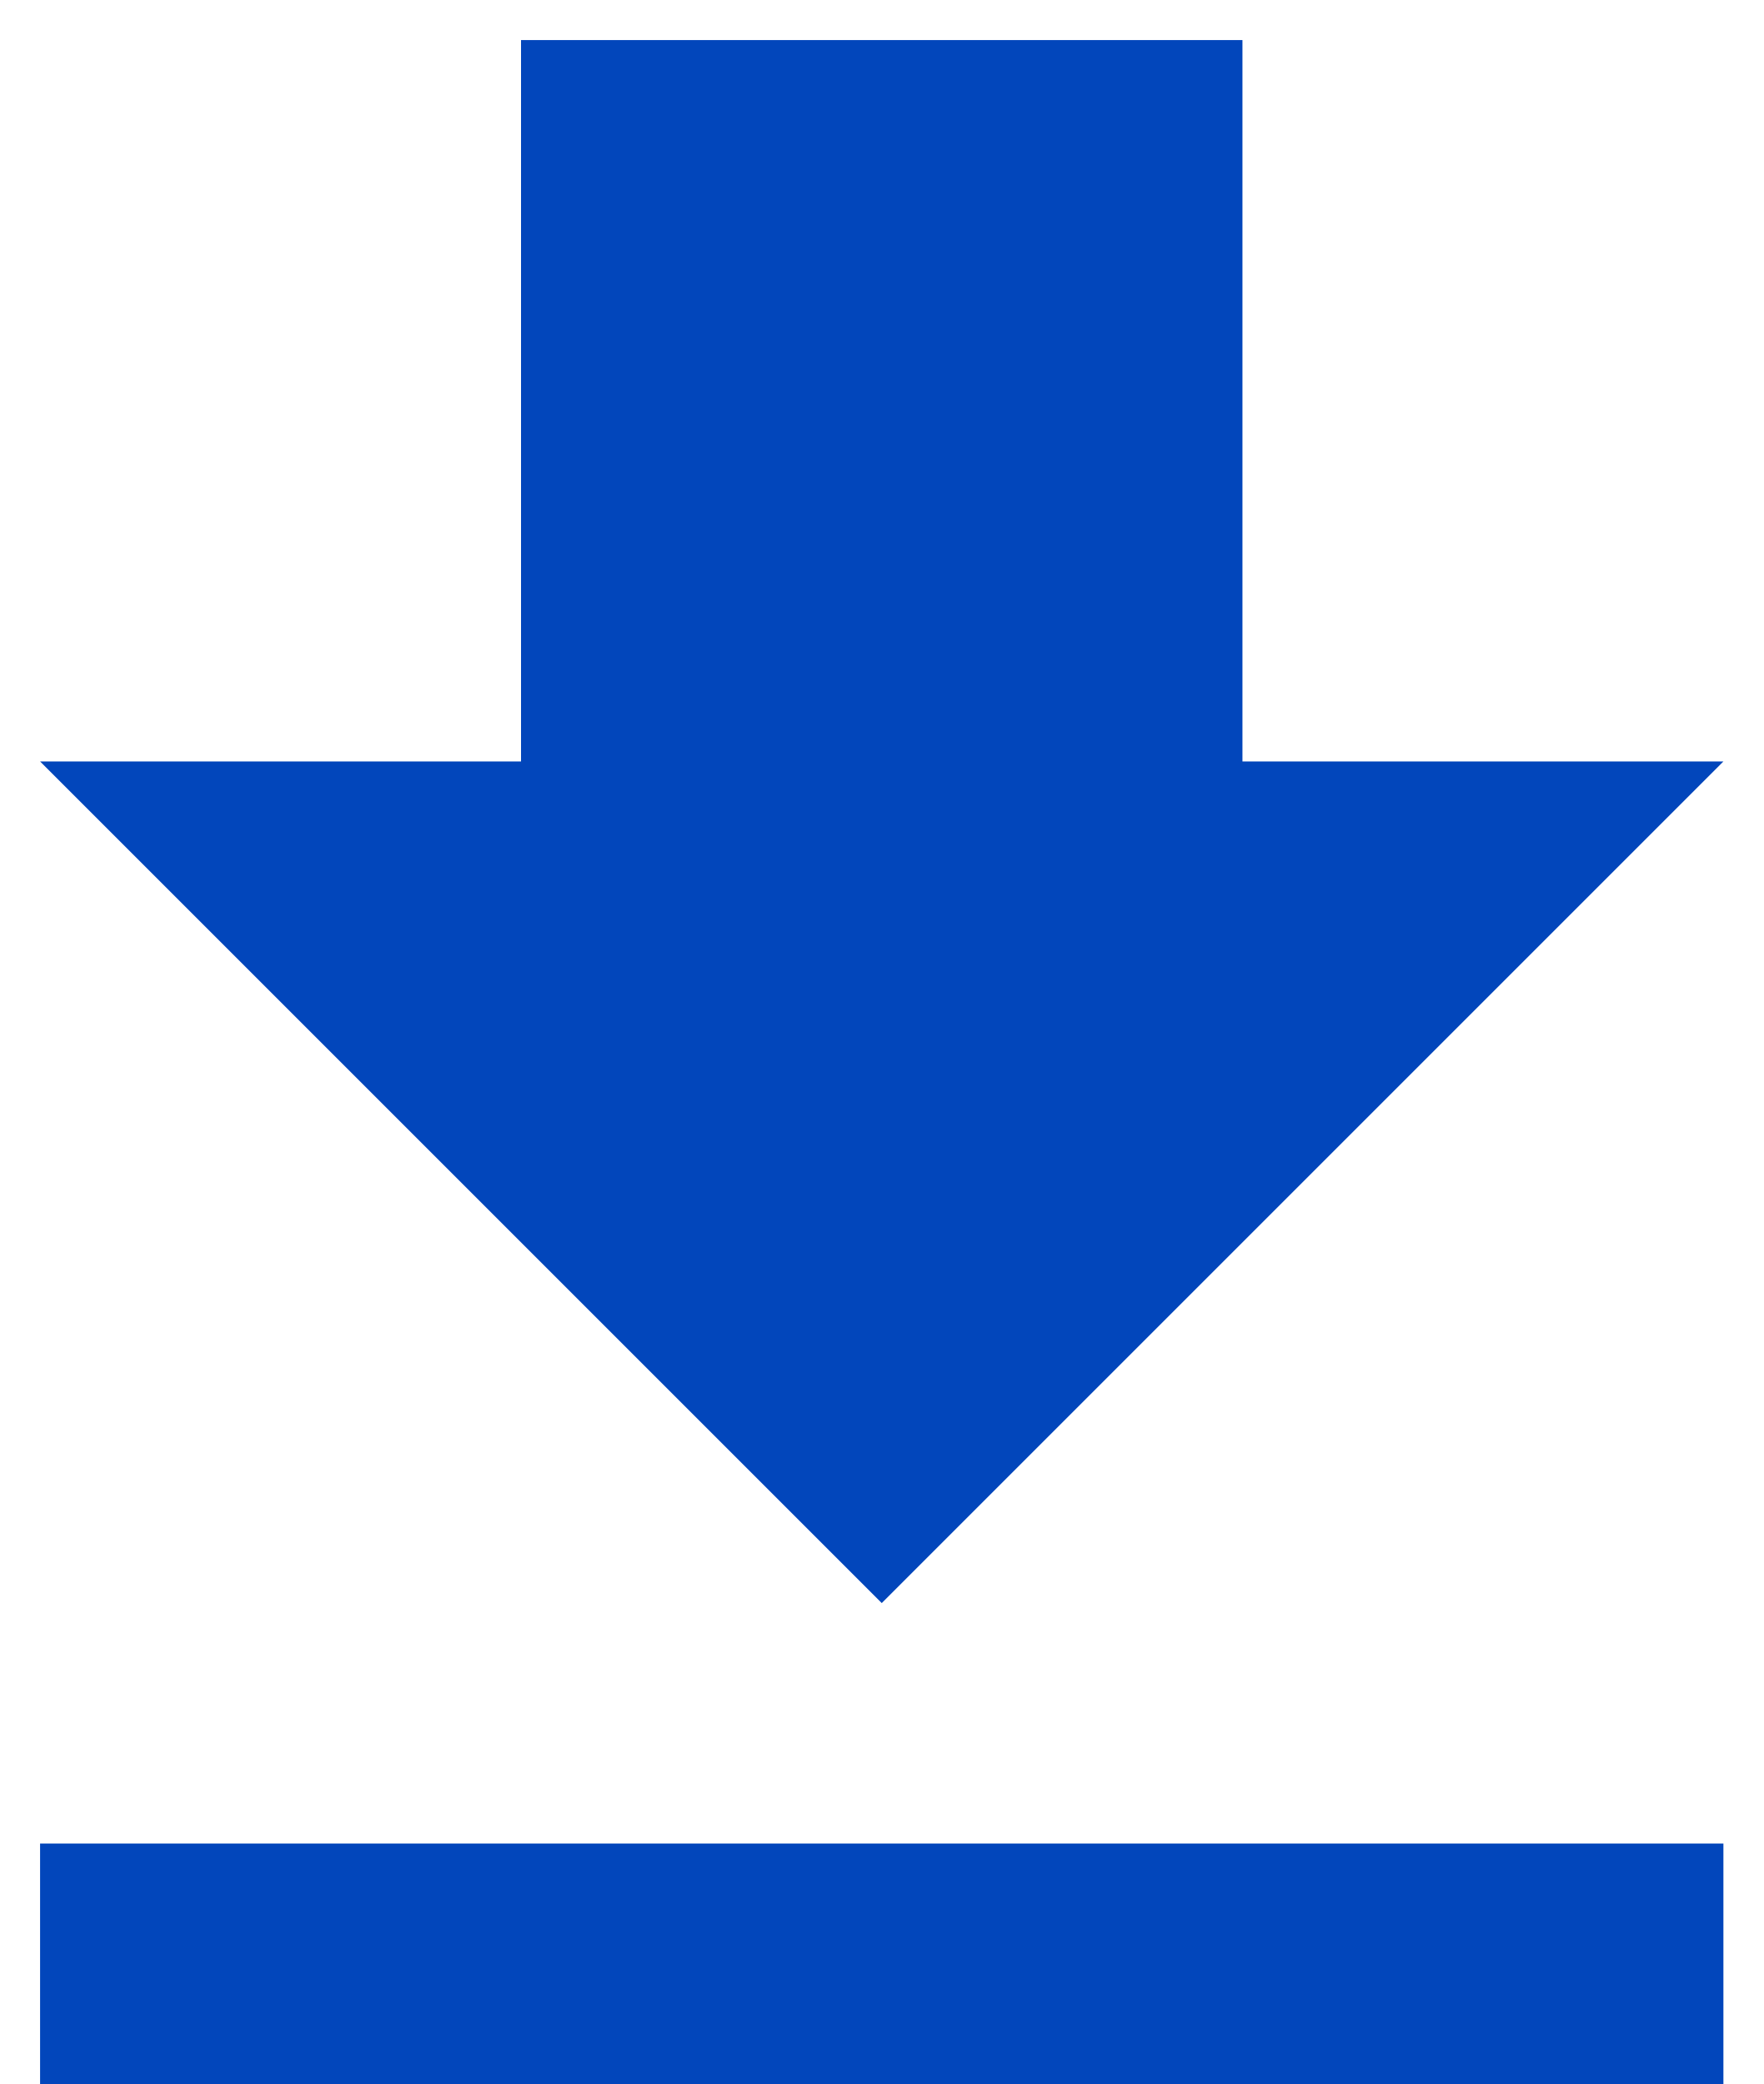
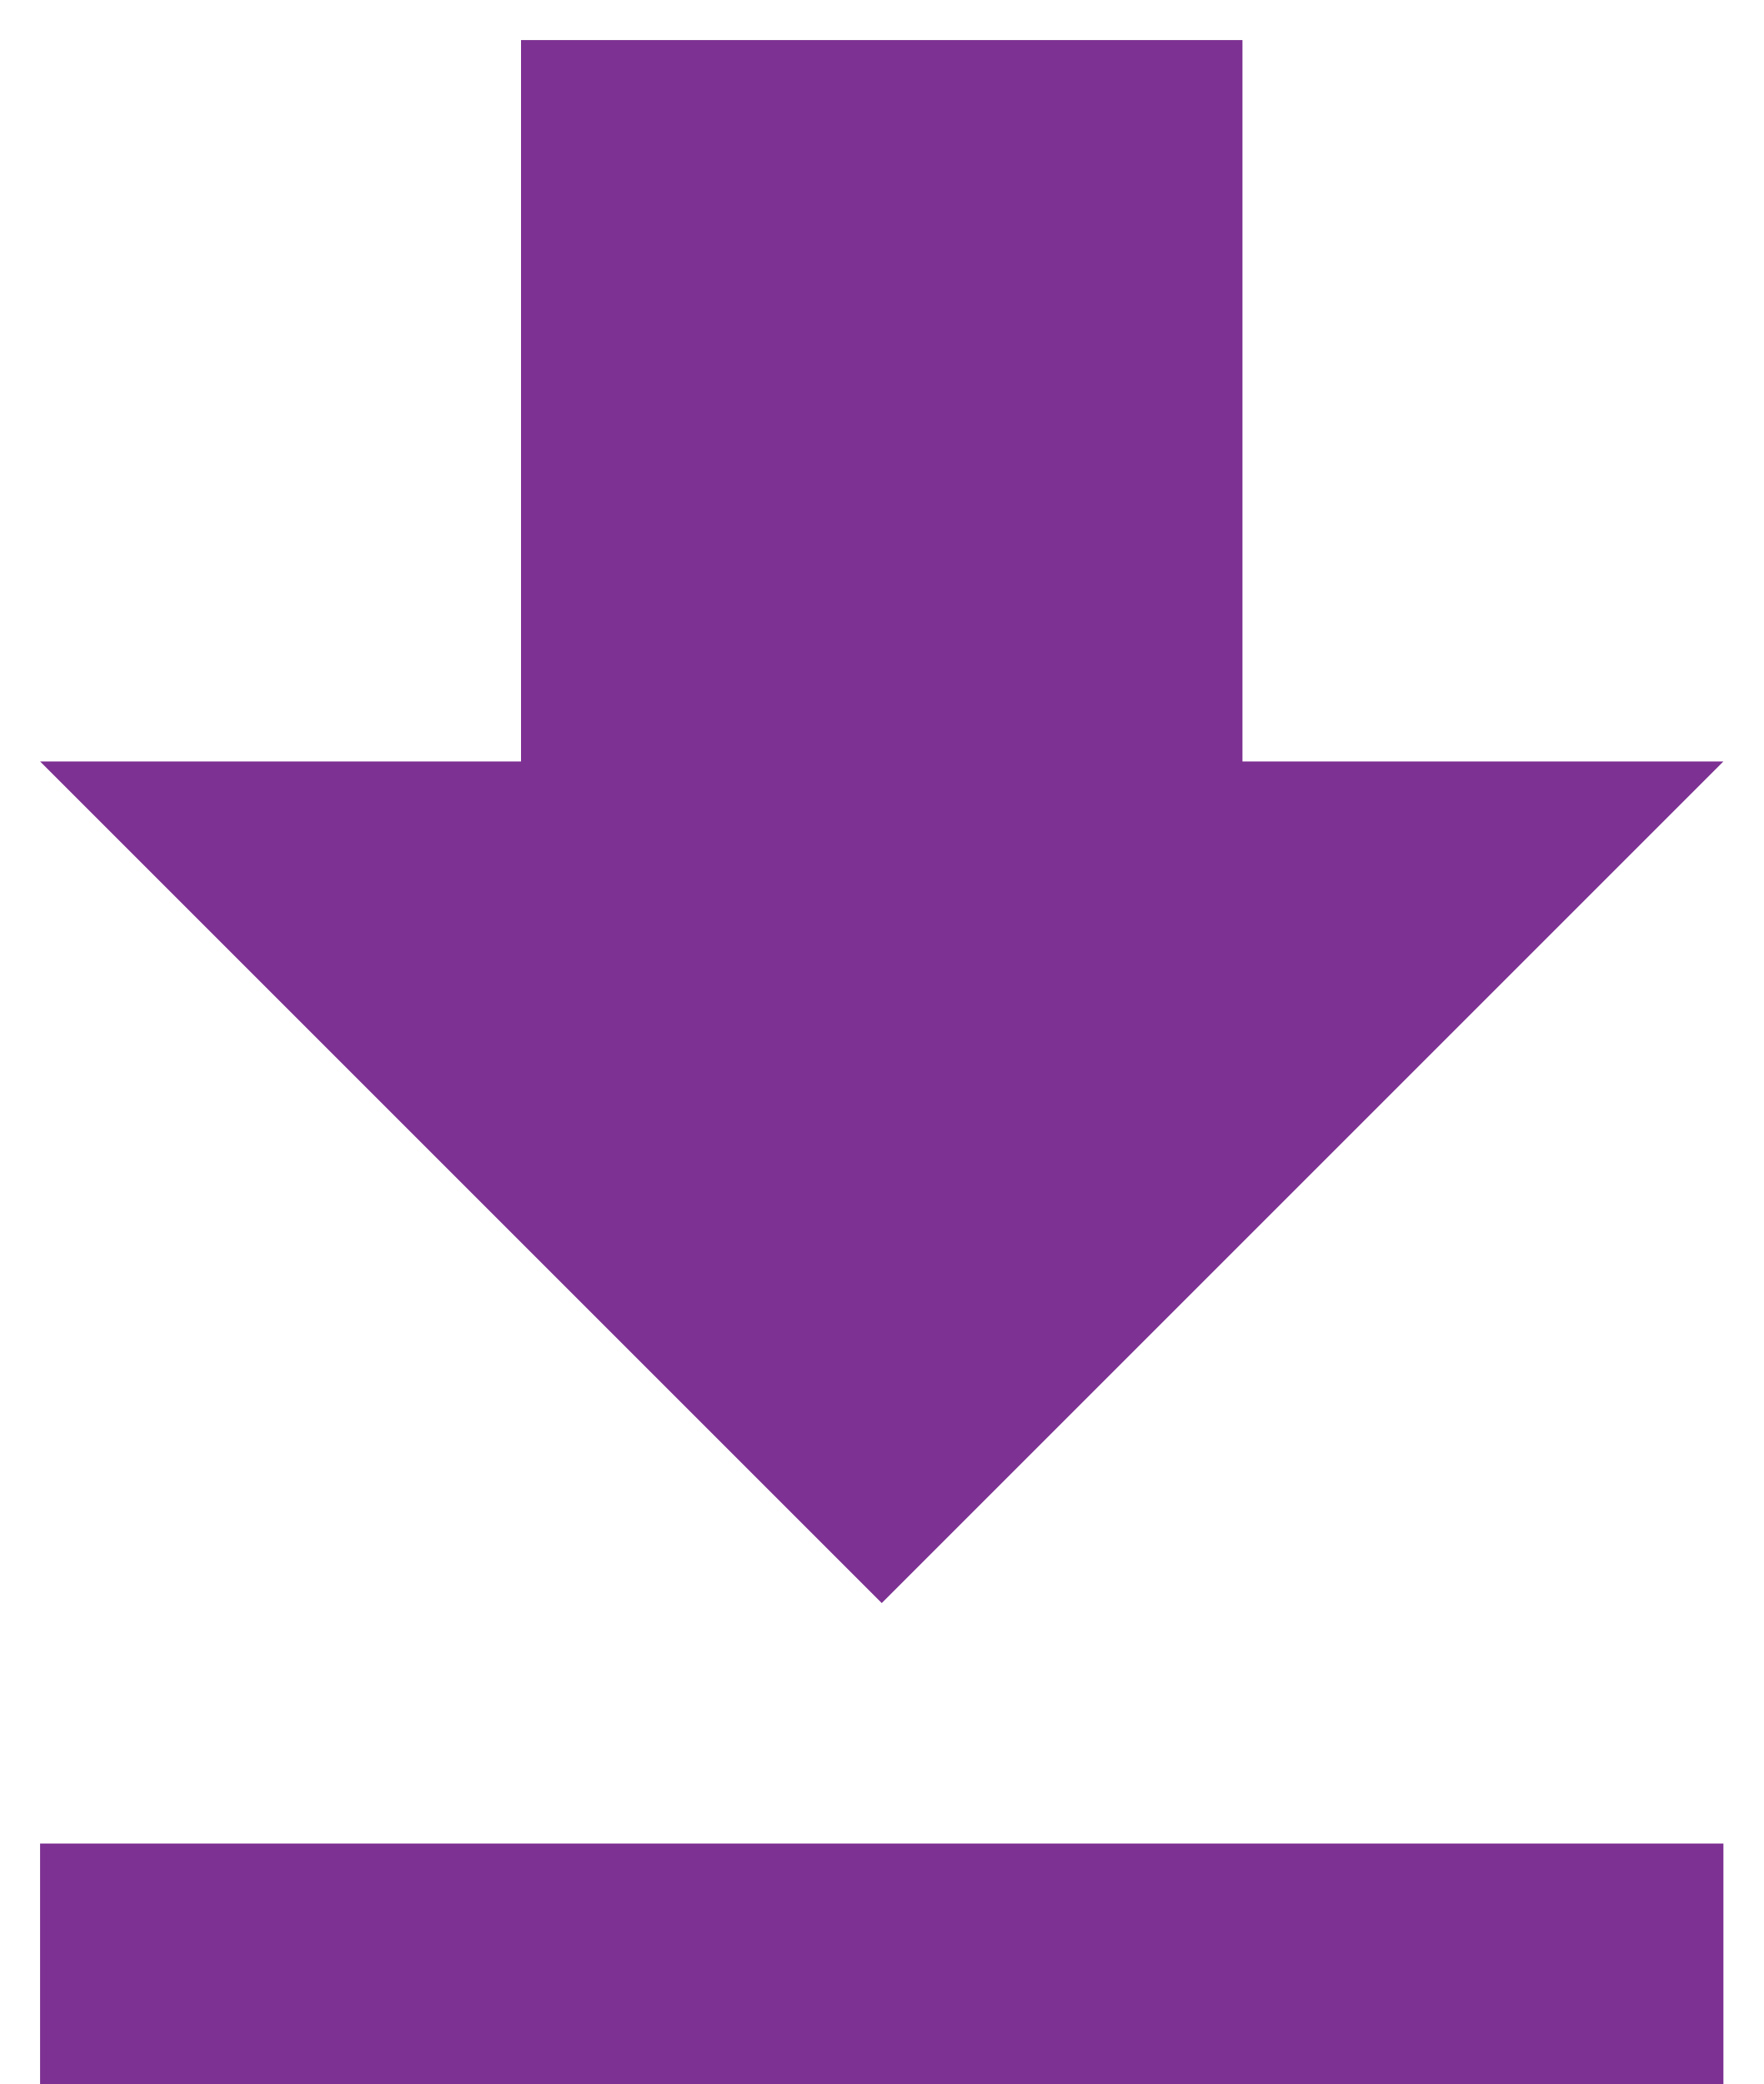
<svg xmlns="http://www.w3.org/2000/svg" width="22" height="26" viewBox="0 0 22 26" fill="none">
-   <path d="M0.5 26H21.5V23H0.5M21.5 9.5H15.5V0.5H6.5V9.5H0.5L11 20L21.5 9.5Z" fill="#0246bb" />
+   <path d="M0.5 26H21.5V23H0.5M21.5 9.5H15.5V0.5H6.5V9.5H0.5L11 20L21.5 9.5Z" fill="#7d3192" />
</svg>
